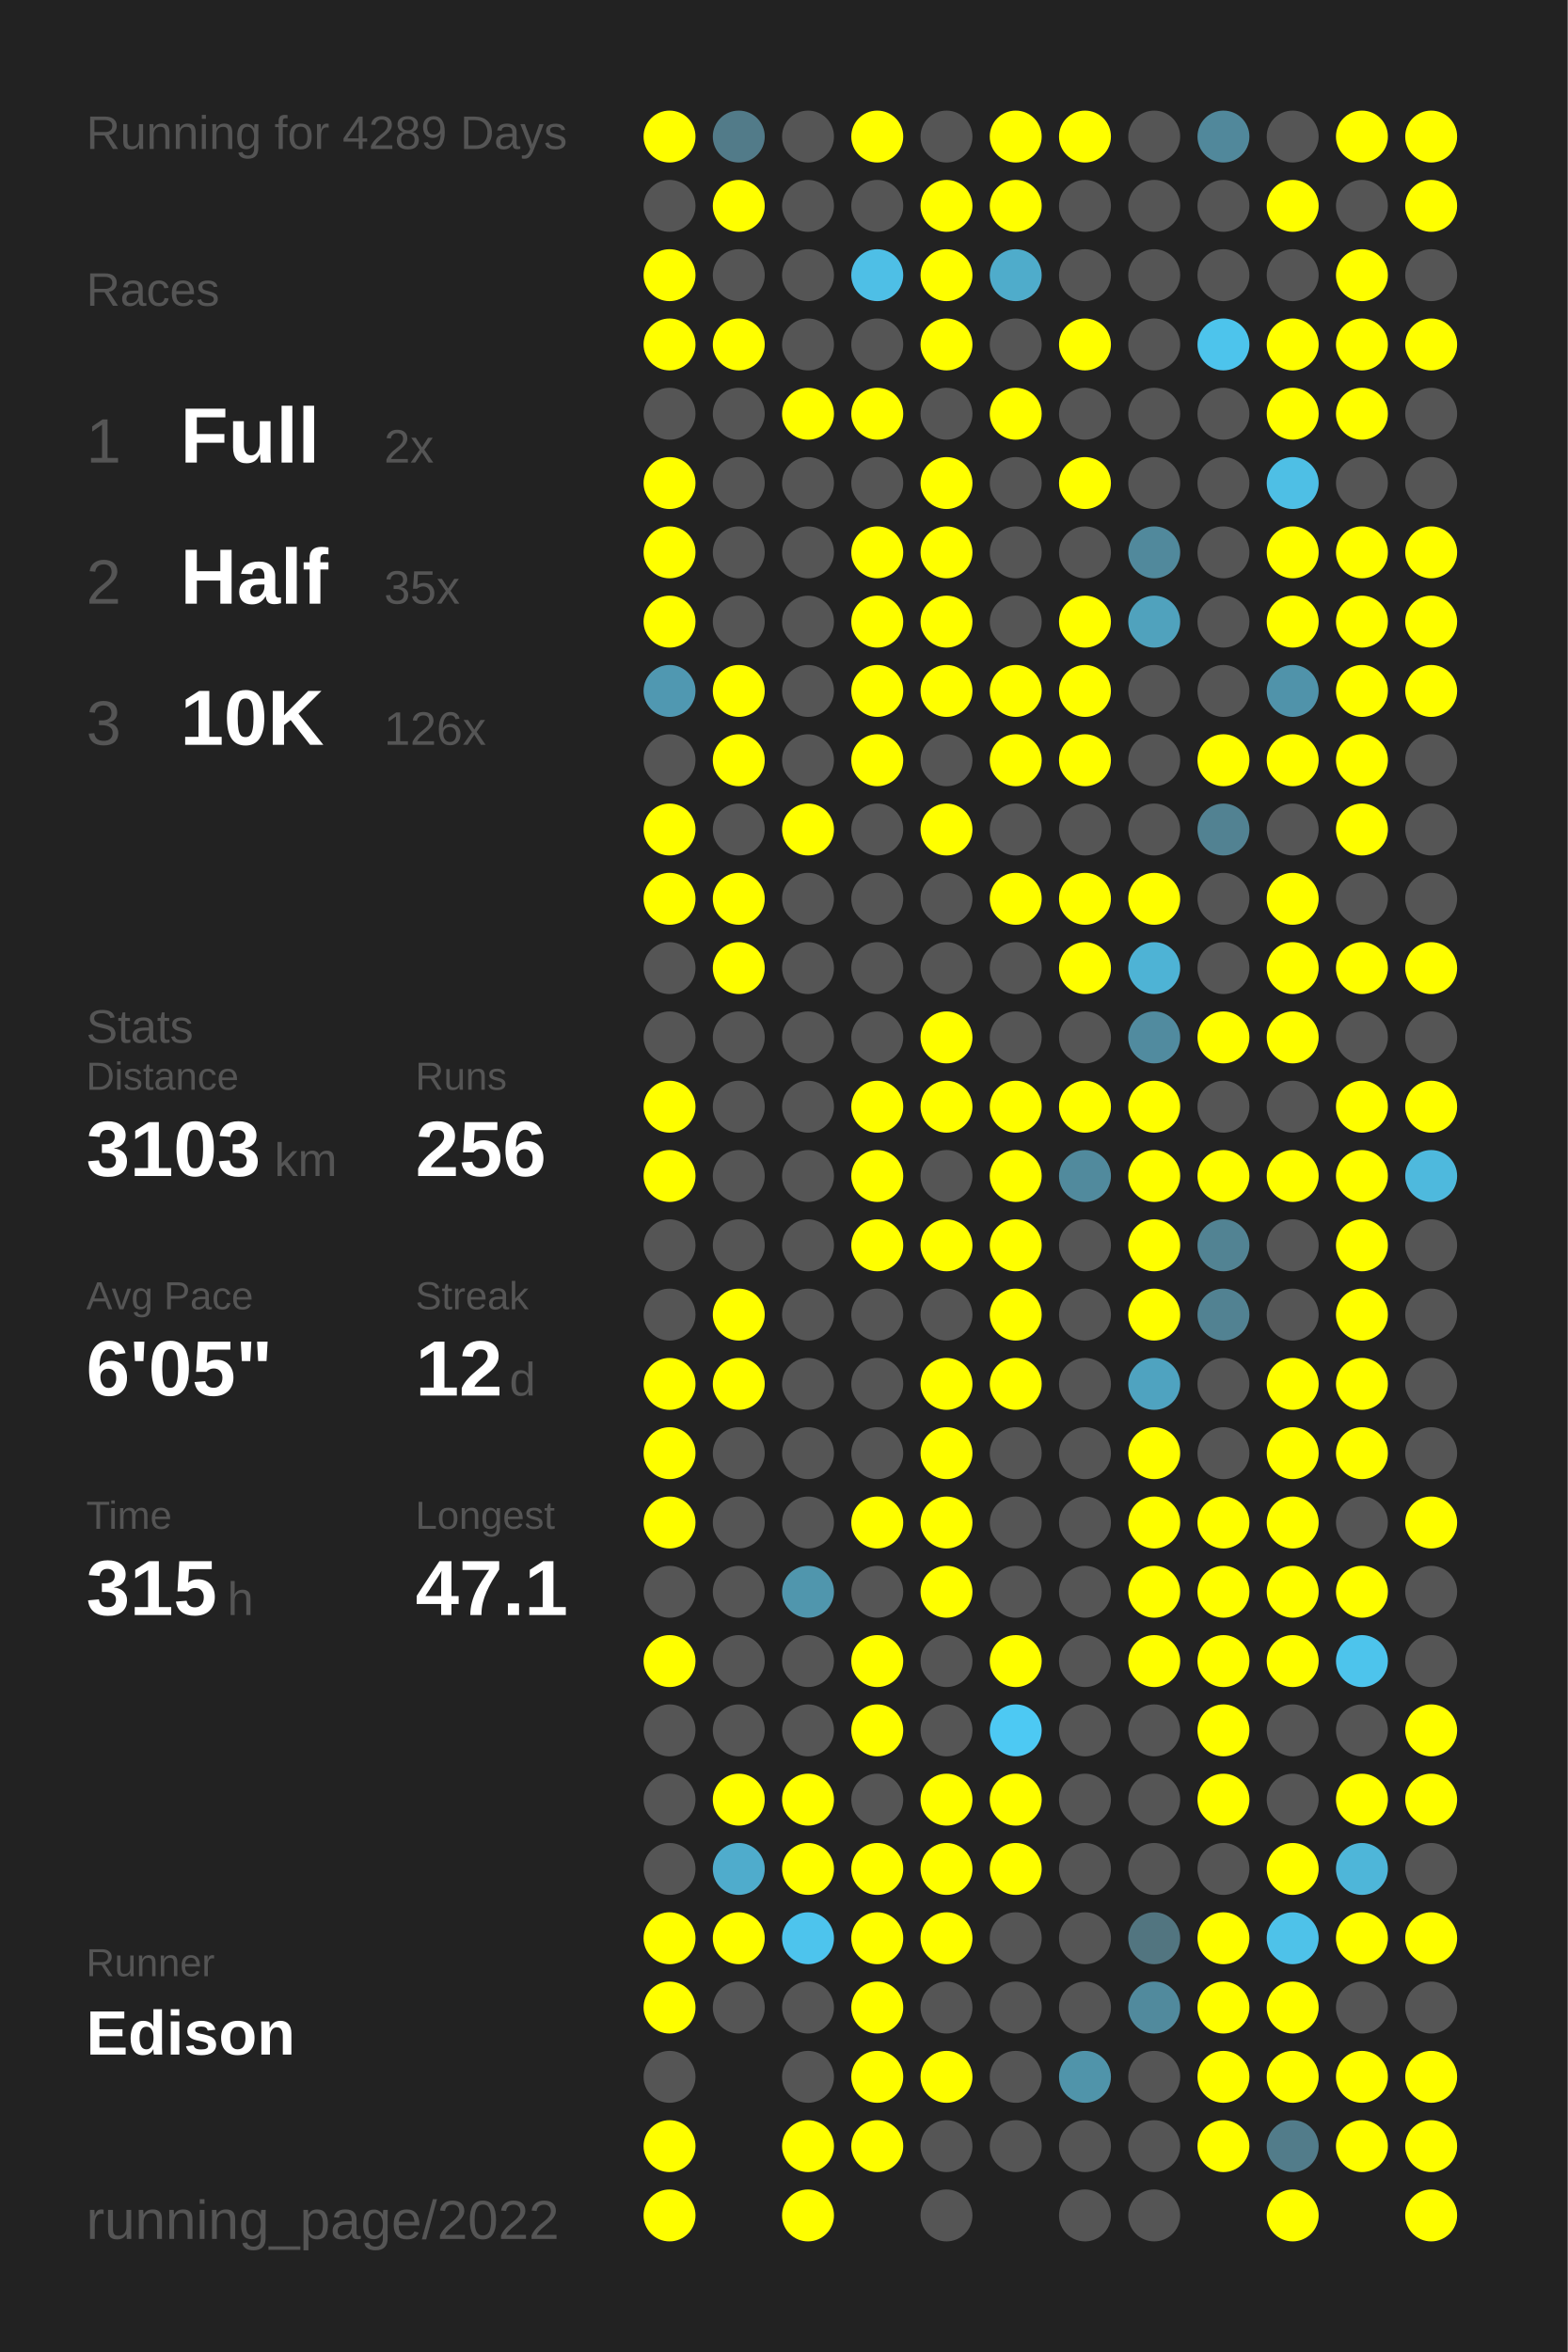
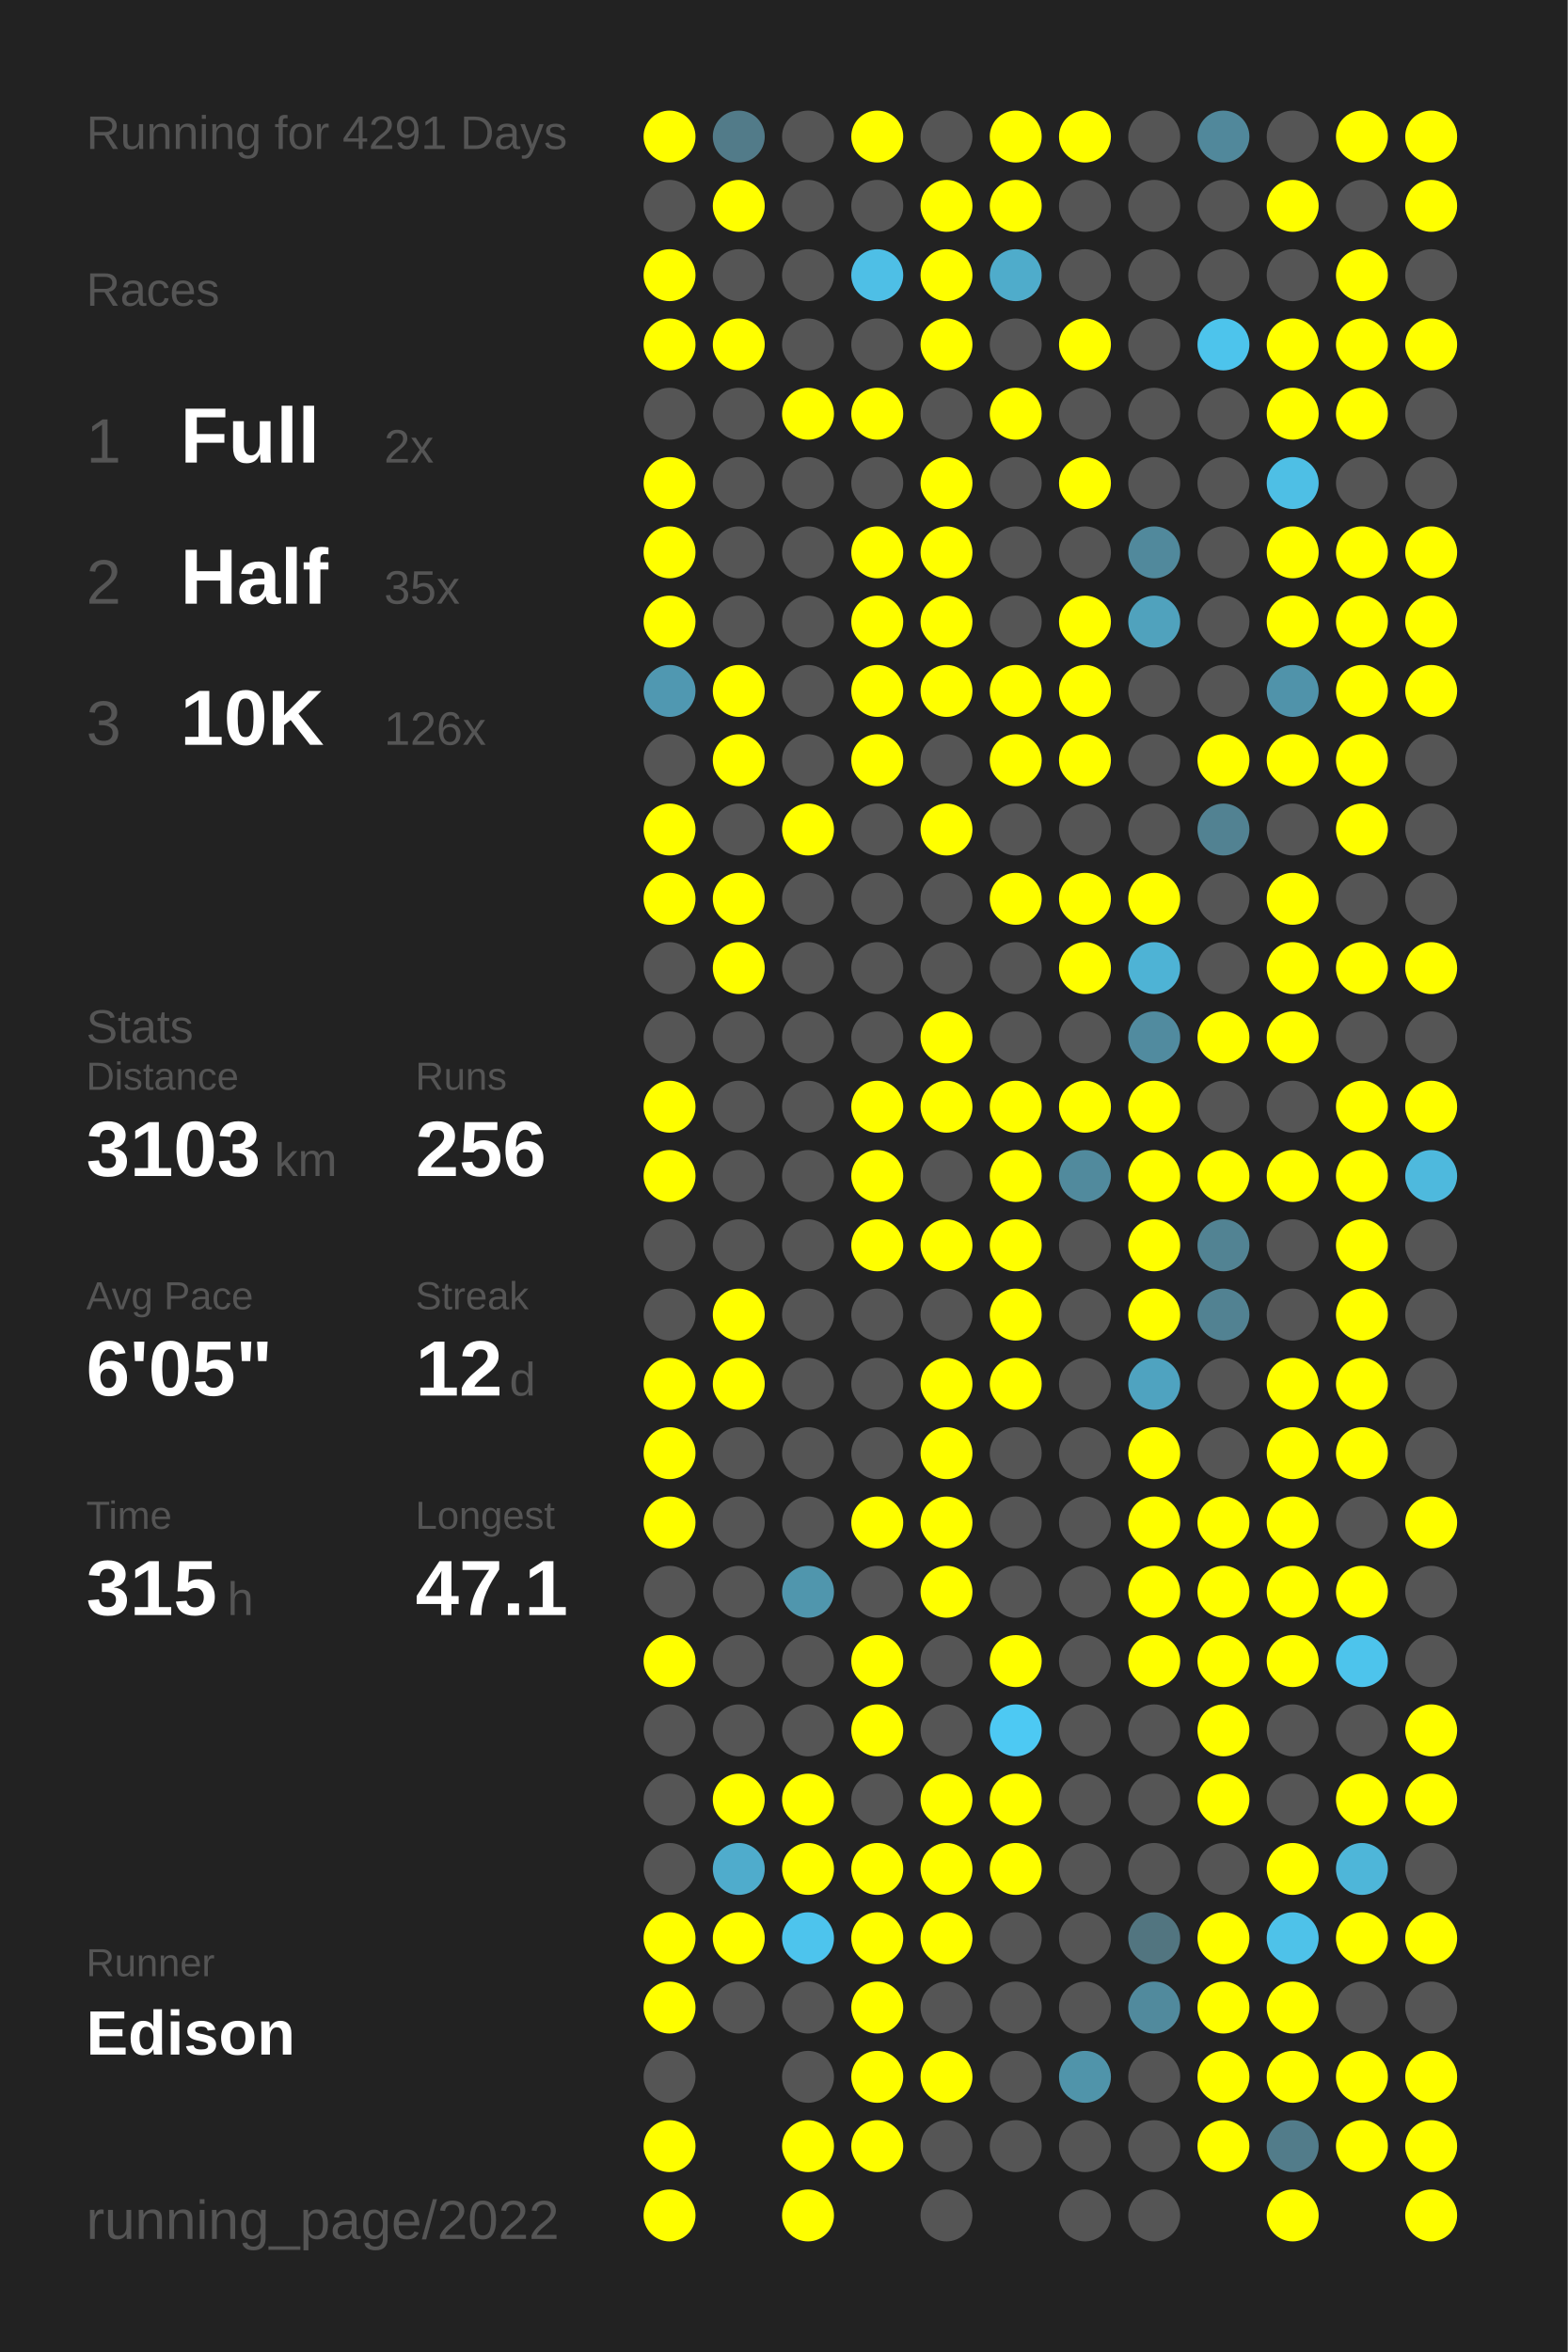
<svg xmlns="http://www.w3.org/2000/svg" baseProfile="full" height="300mm" version="1.1" viewBox="0,0,200,300" width="200mm">
  <defs />
  <rect fill="#222222" height="300" width="200" x="0" y="0" />
-   <text fill="#555555" style="font-size:6px; font-family:Arial;" x="11" y="19">Running for 4289 Days</text>
+   <text fill="#555555" style="font-size:6px; font-family:Arial;" x="11" y="19">Running for 4291 Days</text>
  <text fill="#555555" style="font-size:6px; font-family:Arial;" x="11" y="39">Races</text>
  <text fill="#555555" style="font-size:8px; font-family:Arial;" x="11" y="59">1</text>
  <text fill="#FFFFFF" style="font-size:10px; font-family:Arial; font-weight:bold;" x="23" y="59">Full</text>
  <text fill="#555555" style="font-size:6px; font-family:Arial;" x="49" y="59">2x</text>
  <text fill="#555555" style="font-size:8px; font-family:Arial;" x="11" y="77">2</text>
  <text fill="#FFFFFF" style="font-size:10px; font-family:Arial; font-weight:bold;" x="23" y="77">Half</text>
  <text fill="#555555" style="font-size:6px; font-family:Arial;" x="49" y="77">35x</text>
  <text fill="#555555" style="font-size:8px; font-family:Arial;" x="11" y="95">3</text>
  <text fill="#FFFFFF" style="font-size:10px; font-family:Arial; font-weight:bold;" x="23" y="95">10K</text>
  <text fill="#555555" style="font-size:6px; font-family:Arial;" x="49" y="95">126x</text>
  <text fill="#555555" style="font-size:6px; font-family:Arial;" x="11" y="133">Stats</text>
  <text fill="#555555" style="font-size:5px; font-family:Arial;" x="11" y="139">Distance</text>
  <text fill="#FFFFFF" style="font-size:10px; font-family:Arial; font-weight:bold;" x="11" y="150">3103</text>
  <text fill="#555555" style="font-size:6px; font-family:Arial;" x="35" y="150">km</text>
  <text fill="#555555" style="font-size:5px; font-family:Arial;" x="53" y="139">Runs</text>
  <text fill="#FFFFFF" style="font-size:10px; font-family:Arial; font-weight:bold;" x="53" y="150">256</text>
  <text fill="#555555" style="font-size:5px; font-family:Arial;" x="11" y="167">Avg Pace</text>
  <text fill="#FFFFFF" style="font-size:10px; font-family:Arial; font-weight:bold;" x="11" y="178">6'05"</text>
  <text fill="#555555" style="font-size:5px; font-family:Arial;" x="53" y="167">Streak</text>
  <text fill="#FFFFFF" style="font-size:10px; font-family:Arial; font-weight:bold;" x="53" y="178">12</text>
  <text fill="#555555" style="font-size:6px; font-family:Arial;" x="65" y="178">d</text>
  <text fill="#555555" style="font-size:5px; font-family:Arial;" x="11" y="195">Time</text>
  <text fill="#FFFFFF" style="font-size:10px; font-family:Arial; font-weight:bold;" x="11" y="206">315</text>
  <text fill="#555555" style="font-size:6px; font-family:Arial;" x="29" y="206">h</text>
  <text fill="#555555" style="font-size:5px; font-family:Arial;" x="53" y="195">Longest</text>
  <text fill="#FFFFFF" style="font-size:10px; font-family:Arial; font-weight:bold;" x="53" y="206">47.1</text>
  <text fill="#555555" style="font-size:5px; font-family:Arial;" x="11" y="252.065">Runner</text>
  <text fill="#FFFFFF" style="font-size:8px; font-family:Arial; font-weight:bold;" x="11" y="262.065">Edison</text>
  <text fill="#555555" style="font-size:7px; font-family:Arial;" x="11" y="285.581">running_page/2022</text>
  <circle cx="85.417" cy="17.419" fill="#FFFF00" r="3.312" />
  <circle cx="85.417" cy="26.258" fill="#555555" r="3.312" />
  <circle cx="85.417" cy="35.097" fill="#FFFF00" r="3.312" />
  <circle cx="85.417" cy="43.935" fill="#FFFF00" r="3.312" />
  <circle cx="85.417" cy="52.774" fill="#555555" r="3.312" />
  <circle cx="85.417" cy="61.613" fill="#FFFF00" r="3.312" />
  <circle cx="85.417" cy="70.452" fill="#FFFF00" r="3.312" />
  <circle cx="85.417" cy="79.29" fill="#FFFF00" r="3.312" />
  <circle cx="85.417" cy="88.129" fill="#5098b1" r="3.312" />
  <circle cx="85.417" cy="96.968" fill="#555555" r="3.312" />
  <circle cx="85.417" cy="105.806" fill="#FFFF00" r="3.312" />
  <circle cx="85.417" cy="114.645" fill="#FFFF00" r="3.312" />
  <circle cx="85.417" cy="123.484" fill="#555555" r="3.312" />
  <circle cx="85.417" cy="132.323" fill="#555555" r="3.312" />
  <circle cx="85.417" cy="141.161" fill="#FFFF00" r="3.312" />
  <circle cx="85.417" cy="150" fill="#FFFF00" r="3.312" />
  <circle cx="85.417" cy="158.839" fill="#555555" r="3.312" />
  <circle cx="85.417" cy="167.677" fill="#555555" r="3.312" />
  <circle cx="85.417" cy="176.516" fill="#FFFF00" r="3.312" />
  <circle cx="85.417" cy="185.355" fill="#FFFF00" r="3.312" />
  <circle cx="85.417" cy="194.194" fill="#FFFF00" r="3.312" />
  <circle cx="85.417" cy="203.032" fill="#555555" r="3.312" />
  <circle cx="85.417" cy="211.871" fill="#FFFF00" r="3.312" />
  <circle cx="85.417" cy="220.71" fill="#555555" r="3.312" />
  <circle cx="85.417" cy="229.548" fill="#555555" r="3.312" />
  <circle cx="85.417" cy="238.387" fill="#555555" r="3.312" />
  <circle cx="85.417" cy="247.226" fill="#FFFF00" r="3.312" />
  <circle cx="85.417" cy="256.065" fill="#FFFF00" r="3.312" />
  <circle cx="85.417" cy="264.903" fill="#555555" r="3.312" />
  <circle cx="85.417" cy="273.742" fill="#FFFF00" r="3.312" />
  <circle cx="85.417" cy="282.581" fill="#FFFF00" r="3.312" />
  <circle cx="94.25" cy="17.419" fill="#527b89" r="3.312" />
  <circle cx="94.25" cy="26.258" fill="#FFFF00" r="3.312" />
  <circle cx="94.25" cy="35.097" fill="#555555" r="3.312" />
  <circle cx="94.25" cy="43.935" fill="#FFFF00" r="3.312" />
  <circle cx="94.25" cy="52.774" fill="#555555" r="3.312" />
  <circle cx="94.25" cy="61.613" fill="#555555" r="3.312" />
  <circle cx="94.25" cy="70.452" fill="#555555" r="3.312" />
  <circle cx="94.25" cy="79.29" fill="#555555" r="3.312" />
  <circle cx="94.25" cy="88.129" fill="#FFFF00" r="3.312" />
  <circle cx="94.25" cy="96.968" fill="#FFFF00" r="3.312" />
  <circle cx="94.25" cy="105.806" fill="#555555" r="3.312" />
  <circle cx="94.25" cy="114.645" fill="#FFFF00" r="3.312" />
  <circle cx="94.25" cy="123.484" fill="#FFFF00" r="3.312" />
  <circle cx="94.25" cy="132.323" fill="#555555" r="3.312" />
  <circle cx="94.25" cy="141.161" fill="#555555" r="3.312" />
  <circle cx="94.25" cy="150" fill="#555555" r="3.312" />
  <circle cx="94.25" cy="158.839" fill="#555555" r="3.312" />
  <circle cx="94.25" cy="167.677" fill="#FFFF00" r="3.312" />
  <circle cx="94.25" cy="176.516" fill="#FFFF00" r="3.312" />
  <circle cx="94.25" cy="185.355" fill="#555555" r="3.312" />
  <circle cx="94.25" cy="194.194" fill="#555555" r="3.312" />
  <circle cx="94.25" cy="203.032" fill="#555555" r="3.312" />
  <circle cx="94.25" cy="211.871" fill="#555555" r="3.312" />
  <circle cx="94.25" cy="220.71" fill="#555555" r="3.312" />
  <circle cx="94.25" cy="229.548" fill="#FFFF00" r="3.312" />
  <circle cx="94.25" cy="238.387" fill="#4faccc" r="3.312" />
  <circle cx="94.25" cy="247.226" fill="#FFFF00" r="3.312" />
  <circle cx="94.25" cy="256.065" fill="#555555" r="3.312" />
  <circle cx="103.083" cy="17.419" fill="#555555" r="3.312" />
  <circle cx="103.083" cy="26.258" fill="#555555" r="3.312" />
  <circle cx="103.083" cy="35.097" fill="#555555" r="3.312" />
  <circle cx="103.083" cy="43.935" fill="#555555" r="3.312" />
  <circle cx="103.083" cy="52.774" fill="#FFFF00" r="3.312" />
  <circle cx="103.083" cy="61.613" fill="#555555" r="3.312" />
  <circle cx="103.083" cy="70.452" fill="#555555" r="3.312" />
  <circle cx="103.083" cy="79.29" fill="#555555" r="3.312" />
  <circle cx="103.083" cy="88.129" fill="#555555" r="3.312" />
  <circle cx="103.083" cy="96.968" fill="#555555" r="3.312" />
  <circle cx="103.083" cy="105.806" fill="#FFFF00" r="3.312" />
  <circle cx="103.083" cy="114.645" fill="#555555" r="3.312" />
  <circle cx="103.083" cy="123.484" fill="#555555" r="3.312" />
  <circle cx="103.083" cy="132.323" fill="#555555" r="3.312" />
  <circle cx="103.083" cy="141.161" fill="#555555" r="3.312" />
  <circle cx="103.083" cy="150" fill="#555555" r="3.312" />
  <circle cx="103.083" cy="158.839" fill="#555555" r="3.312" />
  <circle cx="103.083" cy="167.677" fill="#555555" r="3.312" />
  <circle cx="103.083" cy="176.516" fill="#555555" r="3.312" />
  <circle cx="103.083" cy="185.355" fill="#555555" r="3.312" />
  <circle cx="103.083" cy="194.194" fill="#555555" r="3.312" />
  <circle cx="103.083" cy="203.032" fill="#5096ad" r="3.312" />
  <circle cx="103.083" cy="211.871" fill="#555555" r="3.312" />
  <circle cx="103.083" cy="220.71" fill="#555555" r="3.312" />
  <circle cx="103.083" cy="229.548" fill="#FFFF00" r="3.312" />
  <circle cx="103.083" cy="238.387" fill="#FFFF00" r="3.312" />
  <circle cx="103.083" cy="247.226" fill="#4dc4ed" r="3.312" />
  <circle cx="103.083" cy="256.065" fill="#555555" r="3.312" />
  <circle cx="103.083" cy="264.903" fill="#555555" r="3.312" />
  <circle cx="103.083" cy="273.742" fill="#FFFF00" r="3.312" />
  <circle cx="103.083" cy="282.581" fill="#FFFF00" r="3.312" />
  <circle cx="111.917" cy="17.419" fill="#FFFF00" r="3.312" />
  <circle cx="111.917" cy="26.258" fill="#555555" r="3.312" />
  <circle cx="111.917" cy="35.097" fill="#4ebfe6" r="3.312" />
  <circle cx="111.917" cy="43.935" fill="#555555" r="3.312" />
  <circle cx="111.917" cy="52.774" fill="#FFFF00" r="3.312" />
  <circle cx="111.917" cy="61.613" fill="#555555" r="3.312" />
  <circle cx="111.917" cy="70.452" fill="#FFFF00" r="3.312" />
  <circle cx="111.917" cy="79.29" fill="#FFFF00" r="3.312" />
  <circle cx="111.917" cy="88.129" fill="#FFFF00" r="3.312" />
  <circle cx="111.917" cy="96.968" fill="#FFFF00" r="3.312" />
  <circle cx="111.917" cy="105.806" fill="#555555" r="3.312" />
  <circle cx="111.917" cy="114.645" fill="#555555" r="3.312" />
  <circle cx="111.917" cy="123.484" fill="#555555" r="3.312" />
  <circle cx="111.917" cy="132.323" fill="#555555" r="3.312" />
  <circle cx="111.917" cy="141.161" fill="#FFFF00" r="3.312" />
  <circle cx="111.917" cy="150" fill="#FFFF00" r="3.312" />
  <circle cx="111.917" cy="158.839" fill="#FFFF00" r="3.312" />
  <circle cx="111.917" cy="167.677" fill="#555555" r="3.312" />
  <circle cx="111.917" cy="176.516" fill="#555555" r="3.312" />
  <circle cx="111.917" cy="185.355" fill="#555555" r="3.312" />
  <circle cx="111.917" cy="194.194" fill="#FFFF00" r="3.312" />
  <circle cx="111.917" cy="203.032" fill="#555555" r="3.312" />
  <circle cx="111.917" cy="211.871" fill="#FFFF00" r="3.312" />
  <circle cx="111.917" cy="220.71" fill="#FFFF00" r="3.312" />
  <circle cx="111.917" cy="229.548" fill="#555555" r="3.312" />
  <circle cx="111.917" cy="238.387" fill="#FFFF00" r="3.312" />
  <circle cx="111.917" cy="247.226" fill="#FFFF00" r="3.312" />
  <circle cx="111.917" cy="256.065" fill="#FFFF00" r="3.312" />
  <circle cx="111.917" cy="264.903" fill="#FFFF00" r="3.312" />
  <circle cx="111.917" cy="273.742" fill="#FFFF00" r="3.312" />
  <circle cx="120.75" cy="17.419" fill="#555555" r="3.312" />
  <circle cx="120.75" cy="26.258" fill="#FFFF00" r="3.312" />
  <circle cx="120.75" cy="35.097" fill="#FFFF00" r="3.312" />
  <circle cx="120.75" cy="43.935" fill="#FFFF00" r="3.312" />
  <circle cx="120.75" cy="52.774" fill="#555555" r="3.312" />
  <circle cx="120.75" cy="61.613" fill="#FFFF00" r="3.312" />
  <circle cx="120.75" cy="70.452" fill="#FFFF00" r="3.312" />
  <circle cx="120.75" cy="79.29" fill="#FFFF00" r="3.312" />
  <circle cx="120.75" cy="88.129" fill="#FFFF00" r="3.312" />
  <circle cx="120.75" cy="96.968" fill="#555555" r="3.312" />
  <circle cx="120.75" cy="105.806" fill="#FFFF00" r="3.312" />
  <circle cx="120.75" cy="114.645" fill="#555555" r="3.312" />
  <circle cx="120.75" cy="123.484" fill="#555555" r="3.312" />
  <circle cx="120.75" cy="132.323" fill="#FFFF00" r="3.312" />
  <circle cx="120.75" cy="141.161" fill="#FFFF00" r="3.312" />
  <circle cx="120.75" cy="150" fill="#555555" r="3.312" />
  <circle cx="120.75" cy="158.839" fill="#FFFF00" r="3.312" />
  <circle cx="120.75" cy="167.677" fill="#555555" r="3.312" />
  <circle cx="120.75" cy="176.516" fill="#FFFF00" r="3.312" />
  <circle cx="120.75" cy="185.355" fill="#FFFF00" r="3.312" />
  <circle cx="120.75" cy="194.194" fill="#FFFF00" r="3.312" />
  <circle cx="120.75" cy="203.032" fill="#FFFF00" r="3.312" />
  <circle cx="120.75" cy="211.871" fill="#555555" r="3.312" />
  <circle cx="120.75" cy="220.71" fill="#555555" r="3.312" />
  <circle cx="120.75" cy="229.548" fill="#FFFF00" r="3.312" />
  <circle cx="120.75" cy="238.387" fill="#FFFF00" r="3.312" />
  <circle cx="120.75" cy="247.226" fill="#FFFF00" r="3.312" />
  <circle cx="120.75" cy="256.065" fill="#555555" r="3.312" />
  <circle cx="120.75" cy="264.903" fill="#FFFF00" r="3.312" />
  <circle cx="120.75" cy="273.742" fill="#555555" r="3.312" />
  <circle cx="120.75" cy="282.581" fill="#555555" r="3.312" />
  <circle cx="129.583" cy="17.419" fill="#FFFF00" r="3.312" />
  <circle cx="129.583" cy="26.258" fill="#FFFF00" r="3.312" />
  <circle cx="129.583" cy="35.097" fill="#4faccb" r="3.312" />
  <circle cx="129.583" cy="43.935" fill="#555555" r="3.312" />
  <circle cx="129.583" cy="52.774" fill="#FFFF00" r="3.312" />
  <circle cx="129.583" cy="61.613" fill="#555555" r="3.312" />
  <circle cx="129.583" cy="70.452" fill="#555555" r="3.312" />
  <circle cx="129.583" cy="79.29" fill="#555555" r="3.312" />
  <circle cx="129.583" cy="88.129" fill="#FFFF00" r="3.312" />
  <circle cx="129.583" cy="96.968" fill="#FFFF00" r="3.312" />
  <circle cx="129.583" cy="105.806" fill="#555555" r="3.312" />
  <circle cx="129.583" cy="114.645" fill="#FFFF00" r="3.312" />
  <circle cx="129.583" cy="123.484" fill="#555555" r="3.312" />
  <circle cx="129.583" cy="132.323" fill="#555555" r="3.312" />
  <circle cx="129.583" cy="141.161" fill="#FFFF00" r="3.312" />
  <circle cx="129.583" cy="150" fill="#FFFF00" r="3.312" />
  <circle cx="129.583" cy="158.839" fill="#FFFF00" r="3.312" />
  <circle cx="129.583" cy="167.677" fill="#FFFF00" r="3.312" />
  <circle cx="129.583" cy="176.516" fill="#FFFF00" r="3.312" />
  <circle cx="129.583" cy="185.355" fill="#555555" r="3.312" />
  <circle cx="129.583" cy="194.194" fill="#555555" r="3.312" />
  <circle cx="129.583" cy="203.032" fill="#555555" r="3.312" />
  <circle cx="129.583" cy="211.871" fill="#FFFF00" r="3.312" />
  <circle cx="129.583" cy="220.71" fill="#4dc9f3" r="3.312" />
  <circle cx="129.583" cy="229.548" fill="#FFFF00" r="3.312" />
  <circle cx="129.583" cy="238.387" fill="#FFFF00" r="3.312" />
  <circle cx="129.583" cy="247.226" fill="#555555" r="3.312" />
  <circle cx="129.583" cy="256.065" fill="#555555" r="3.312" />
  <circle cx="129.583" cy="264.903" fill="#555555" r="3.312" />
  <circle cx="129.583" cy="273.742" fill="#555555" r="3.312" />
  <circle cx="138.417" cy="17.419" fill="#FFFF00" r="3.312" />
  <circle cx="138.417" cy="26.258" fill="#555555" r="3.312" />
  <circle cx="138.417" cy="35.097" fill="#555555" r="3.312" />
  <circle cx="138.417" cy="43.935" fill="#FFFF00" r="3.312" />
  <circle cx="138.417" cy="52.774" fill="#555555" r="3.312" />
  <circle cx="138.417" cy="61.613" fill="#FFFF00" r="3.312" />
  <circle cx="138.417" cy="70.452" fill="#555555" r="3.312" />
  <circle cx="138.417" cy="79.29" fill="#FFFF00" r="3.312" />
  <circle cx="138.417" cy="88.129" fill="#FFFF00" r="3.312" />
  <circle cx="138.417" cy="96.968" fill="#FFFF00" r="3.312" />
  <circle cx="138.417" cy="105.806" fill="#555555" r="3.312" />
  <circle cx="138.417" cy="114.645" fill="#FFFF00" r="3.312" />
  <circle cx="138.417" cy="123.484" fill="#FFFF00" r="3.312" />
  <circle cx="138.417" cy="132.323" fill="#555555" r="3.312" />
  <circle cx="138.417" cy="141.161" fill="#FFFF00" r="3.312" />
  <circle cx="138.417" cy="150" fill="#518a9d" r="3.312" />
  <circle cx="138.417" cy="158.839" fill="#555555" r="3.312" />
  <circle cx="138.417" cy="167.677" fill="#555555" r="3.312" />
  <circle cx="138.417" cy="176.516" fill="#555555" r="3.312" />
  <circle cx="138.417" cy="185.355" fill="#555555" r="3.312" />
  <circle cx="138.417" cy="194.194" fill="#555555" r="3.312" />
  <circle cx="138.417" cy="203.032" fill="#555555" r="3.312" />
  <circle cx="138.417" cy="211.871" fill="#555555" r="3.312" />
  <circle cx="138.417" cy="220.71" fill="#555555" r="3.312" />
  <circle cx="138.417" cy="229.548" fill="#555555" r="3.312" />
  <circle cx="138.417" cy="238.387" fill="#555555" r="3.312" />
  <circle cx="138.417" cy="247.226" fill="#555555" r="3.312" />
  <circle cx="138.417" cy="256.065" fill="#555555" r="3.312" />
  <circle cx="138.417" cy="264.903" fill="#5094aa" r="3.312" />
  <circle cx="138.417" cy="273.742" fill="#555555" r="3.312" />
  <circle cx="138.417" cy="282.581" fill="#555555" r="3.312" />
  <circle cx="147.25" cy="17.419" fill="#555555" r="3.312" />
  <circle cx="147.25" cy="26.258" fill="#555555" r="3.312" />
  <circle cx="147.25" cy="35.097" fill="#555555" r="3.312" />
  <circle cx="147.25" cy="43.935" fill="#555555" r="3.312" />
  <circle cx="147.25" cy="52.774" fill="#555555" r="3.312" />
  <circle cx="147.25" cy="61.613" fill="#555555" r="3.312" />
  <circle cx="147.25" cy="70.452" fill="#51899c" r="3.312" />
  <circle cx="147.25" cy="79.29" fill="#50a2bd" r="3.312" />
  <circle cx="147.25" cy="88.129" fill="#555555" r="3.312" />
  <circle cx="147.25" cy="96.968" fill="#555555" r="3.312" />
  <circle cx="147.25" cy="105.806" fill="#555555" r="3.312" />
  <circle cx="147.25" cy="114.645" fill="#FFFF00" r="3.312" />
  <circle cx="147.25" cy="123.484" fill="#4eb3d5" r="3.312" />
  <circle cx="147.25" cy="132.323" fill="#518b9f" r="3.312" />
  <circle cx="147.25" cy="141.161" fill="#FFFF00" r="3.312" />
  <circle cx="147.25" cy="150" fill="#FFFF00" r="3.312" />
  <circle cx="147.25" cy="158.839" fill="#FFFF00" r="3.312" />
  <circle cx="147.25" cy="167.677" fill="#FFFF00" r="3.312" />
  <circle cx="147.25" cy="176.516" fill="#4fa3c0" r="3.312" />
  <circle cx="147.25" cy="185.355" fill="#FFFF00" r="3.312" />
  <circle cx="147.25" cy="194.194" fill="#FFFF00" r="3.312" />
  <circle cx="147.25" cy="203.032" fill="#FFFF00" r="3.312" />
  <circle cx="147.25" cy="211.871" fill="#FFFF00" r="3.312" />
  <circle cx="147.25" cy="220.71" fill="#555555" r="3.312" />
  <circle cx="147.25" cy="229.548" fill="#555555" r="3.312" />
  <circle cx="147.25" cy="238.387" fill="#555555" r="3.312" />
  <circle cx="147.25" cy="247.226" fill="#527580" r="3.312" />
  <circle cx="147.25" cy="256.065" fill="#518a9d" r="3.312" />
  <circle cx="147.25" cy="264.903" fill="#555555" r="3.312" />
  <circle cx="147.25" cy="273.742" fill="#555555" r="3.312" />
  <circle cx="147.25" cy="282.581" fill="#555555" r="3.312" />
  <circle cx="156.083" cy="17.419" fill="#51889b" r="3.312" />
  <circle cx="156.083" cy="26.258" fill="#555555" r="3.312" />
  <circle cx="156.083" cy="35.097" fill="#555555" r="3.312" />
  <circle cx="156.083" cy="43.935" fill="#4dc4ec" r="3.312" />
  <circle cx="156.083" cy="52.774" fill="#555555" r="3.312" />
  <circle cx="156.083" cy="61.613" fill="#555555" r="3.312" />
  <circle cx="156.083" cy="70.452" fill="#555555" r="3.312" />
  <circle cx="156.083" cy="79.29" fill="#555555" r="3.312" />
  <circle cx="156.083" cy="88.129" fill="#555555" r="3.312" />
  <circle cx="156.083" cy="96.968" fill="#FFFF00" r="3.312" />
  <circle cx="156.083" cy="105.806" fill="#528292" r="3.312" />
  <circle cx="156.083" cy="114.645" fill="#555555" r="3.312" />
  <circle cx="156.083" cy="123.484" fill="#555555" r="3.312" />
  <circle cx="156.083" cy="132.323" fill="#FFFF00" r="3.312" />
  <circle cx="156.083" cy="141.161" fill="#555555" r="3.312" />
  <circle cx="156.083" cy="150" fill="#FFFF00" r="3.312" />
  <circle cx="156.083" cy="158.839" fill="#528393" r="3.312" />
  <circle cx="156.083" cy="167.677" fill="#528292" r="3.312" />
  <circle cx="156.083" cy="176.516" fill="#555555" r="3.312" />
  <circle cx="156.083" cy="185.355" fill="#555555" r="3.312" />
  <circle cx="156.083" cy="194.194" fill="#FFFF00" r="3.312" />
  <circle cx="156.083" cy="203.032" fill="#FFFF00" r="3.312" />
  <circle cx="156.083" cy="211.871" fill="#FFFF00" r="3.312" />
  <circle cx="156.083" cy="220.71" fill="#FFFF00" r="3.312" />
  <circle cx="156.083" cy="229.548" fill="#FFFF00" r="3.312" />
  <circle cx="156.083" cy="238.387" fill="#555555" r="3.312" />
  <circle cx="156.083" cy="247.226" fill="#FFFF00" r="3.312" />
  <circle cx="156.083" cy="256.065" fill="#FFFF00" r="3.312" />
  <circle cx="156.083" cy="264.903" fill="#FFFF00" r="3.312" />
  <circle cx="156.083" cy="273.742" fill="#FFFF00" r="3.312" />
  <circle cx="164.917" cy="17.419" fill="#555555" r="3.312" />
  <circle cx="164.917" cy="26.258" fill="#FFFF00" r="3.312" />
  <circle cx="164.917" cy="35.097" fill="#555555" r="3.312" />
  <circle cx="164.917" cy="43.935" fill="#FFFF00" r="3.312" />
  <circle cx="164.917" cy="52.774" fill="#FFFF00" r="3.312" />
  <circle cx="164.917" cy="61.613" fill="#4ebfe5" r="3.312" />
  <circle cx="164.917" cy="70.452" fill="#FFFF00" r="3.312" />
  <circle cx="164.917" cy="79.29" fill="#FFFF00" r="3.312" />
  <circle cx="164.917" cy="88.129" fill="#5093aa" r="3.312" />
  <circle cx="164.917" cy="96.968" fill="#FFFF00" r="3.312" />
  <circle cx="164.917" cy="105.806" fill="#555555" r="3.312" />
  <circle cx="164.917" cy="114.645" fill="#FFFF00" r="3.312" />
  <circle cx="164.917" cy="123.484" fill="#FFFF00" r="3.312" />
  <circle cx="164.917" cy="132.323" fill="#FFFF00" r="3.312" />
  <circle cx="164.917" cy="141.161" fill="#555555" r="3.312" />
  <circle cx="164.917" cy="150" fill="#FFFF00" r="3.312" />
  <circle cx="164.917" cy="158.839" fill="#555555" r="3.312" />
  <circle cx="164.917" cy="167.677" fill="#555555" r="3.312" />
  <circle cx="164.917" cy="176.516" fill="#FFFF00" r="3.312" />
  <circle cx="164.917" cy="185.355" fill="#FFFF00" r="3.312" />
  <circle cx="164.917" cy="194.194" fill="#FFFF00" r="3.312" />
  <circle cx="164.917" cy="203.032" fill="#FFFF00" r="3.312" />
  <circle cx="164.917" cy="211.871" fill="#FFFF00" r="3.312" />
  <circle cx="164.917" cy="220.71" fill="#555555" r="3.312" />
  <circle cx="164.917" cy="229.548" fill="#555555" r="3.312" />
  <circle cx="164.917" cy="238.387" fill="#FFFF00" r="3.312" />
  <circle cx="164.917" cy="247.226" fill="#4ec2e9" r="3.312" />
  <circle cx="164.917" cy="256.065" fill="#FFFF00" r="3.312" />
  <circle cx="164.917" cy="264.903" fill="#FFFF00" r="3.312" />
  <circle cx="164.917" cy="273.742" fill="#527c8a" r="3.312" />
  <circle cx="164.917" cy="282.581" fill="#FFFF00" r="3.312" />
  <circle cx="173.75" cy="17.419" fill="#FFFF00" r="3.312" />
  <circle cx="173.75" cy="26.258" fill="#555555" r="3.312" />
  <circle cx="173.75" cy="35.097" fill="#FFFF00" r="3.312" />
  <circle cx="173.75" cy="43.935" fill="#FFFF00" r="3.312" />
  <circle cx="173.75" cy="52.774" fill="#FFFF00" r="3.312" />
  <circle cx="173.75" cy="61.613" fill="#555555" r="3.312" />
  <circle cx="173.75" cy="70.452" fill="#FFFF00" r="3.312" />
  <circle cx="173.75" cy="79.29" fill="#FFFF00" r="3.312" />
  <circle cx="173.75" cy="88.129" fill="#FFFF00" r="3.312" />
  <circle cx="173.75" cy="96.968" fill="#FFFF00" r="3.312" />
  <circle cx="173.75" cy="105.806" fill="#FFFF00" r="3.312" />
  <circle cx="173.75" cy="114.645" fill="#555555" r="3.312" />
  <circle cx="173.75" cy="123.484" fill="#FFFF00" r="3.312" />
  <circle cx="173.75" cy="132.323" fill="#555555" r="3.312" />
  <circle cx="173.75" cy="141.161" fill="#FFFF00" r="3.312" />
  <circle cx="173.75" cy="150" fill="#FFFF00" r="3.312" />
  <circle cx="173.75" cy="158.839" fill="#FFFF00" r="3.312" />
  <circle cx="173.75" cy="167.677" fill="#FFFF00" r="3.312" />
  <circle cx="173.75" cy="176.516" fill="#FFFF00" r="3.312" />
  <circle cx="173.75" cy="185.355" fill="#FFFF00" r="3.312" />
  <circle cx="173.75" cy="194.194" fill="#555555" r="3.312" />
  <circle cx="173.75" cy="203.032" fill="#FFFF00" r="3.312" />
  <circle cx="173.75" cy="211.871" fill="#4dc4ec" r="3.312" />
  <circle cx="173.75" cy="220.71" fill="#555555" r="3.312" />
  <circle cx="173.75" cy="229.548" fill="#FFFF00" r="3.312" />
  <circle cx="173.75" cy="238.387" fill="#4eb6d9" r="3.312" />
  <circle cx="173.75" cy="247.226" fill="#FFFF00" r="3.312" />
  <circle cx="173.75" cy="256.065" fill="#555555" r="3.312" />
  <circle cx="173.75" cy="264.903" fill="#FFFF00" r="3.312" />
  <circle cx="173.75" cy="273.742" fill="#FFFF00" r="3.312" />
  <circle cx="182.583" cy="17.419" fill="#FFFF00" r="3.312" />
  <circle cx="182.583" cy="26.258" fill="#FFFF00" r="3.312" />
  <circle cx="182.583" cy="35.097" fill="#555555" r="3.312" />
  <circle cx="182.583" cy="43.935" fill="#FFFF00" r="3.312" />
  <circle cx="182.583" cy="52.774" fill="#555555" r="3.312" />
  <circle cx="182.583" cy="61.613" fill="#555555" r="3.312" />
  <circle cx="182.583" cy="70.452" fill="#FFFF00" r="3.312" />
  <circle cx="182.583" cy="79.29" fill="#FFFF00" r="3.312" />
  <circle cx="182.583" cy="88.129" fill="#FFFF00" r="3.312" />
  <circle cx="182.583" cy="96.968" fill="#555555" r="3.312" />
  <circle cx="182.583" cy="105.806" fill="#555555" r="3.312" />
  <circle cx="182.583" cy="114.645" fill="#555555" r="3.312" />
  <circle cx="182.583" cy="123.484" fill="#FFFF00" r="3.312" />
  <circle cx="182.583" cy="132.323" fill="#555555" r="3.312" />
  <circle cx="182.583" cy="141.161" fill="#FFFF00" r="3.312" />
  <circle cx="182.583" cy="150" fill="#4eb9dd" r="3.312" />
  <circle cx="182.583" cy="158.839" fill="#555555" r="3.312" />
  <circle cx="182.583" cy="167.677" fill="#555555" r="3.312" />
  <circle cx="182.583" cy="176.516" fill="#555555" r="3.312" />
  <circle cx="182.583" cy="185.355" fill="#555555" r="3.312" />
  <circle cx="182.583" cy="194.194" fill="#FFFF00" r="3.312" />
  <circle cx="182.583" cy="203.032" fill="#555555" r="3.312" />
  <circle cx="182.583" cy="211.871" fill="#555555" r="3.312" />
  <circle cx="182.583" cy="220.71" fill="#FFFF00" r="3.312" />
  <circle cx="182.583" cy="229.548" fill="#FFFF00" r="3.312" />
  <circle cx="182.583" cy="238.387" fill="#555555" r="3.312" />
  <circle cx="182.583" cy="247.226" fill="#FFFF00" r="3.312" />
  <circle cx="182.583" cy="256.065" fill="#555555" r="3.312" />
  <circle cx="182.583" cy="264.903" fill="#FFFF00" r="3.312" />
  <circle cx="182.583" cy="273.742" fill="#FFFF00" r="3.312" />
  <circle cx="182.583" cy="282.581" fill="#FFFF00" r="3.312" />
</svg>
